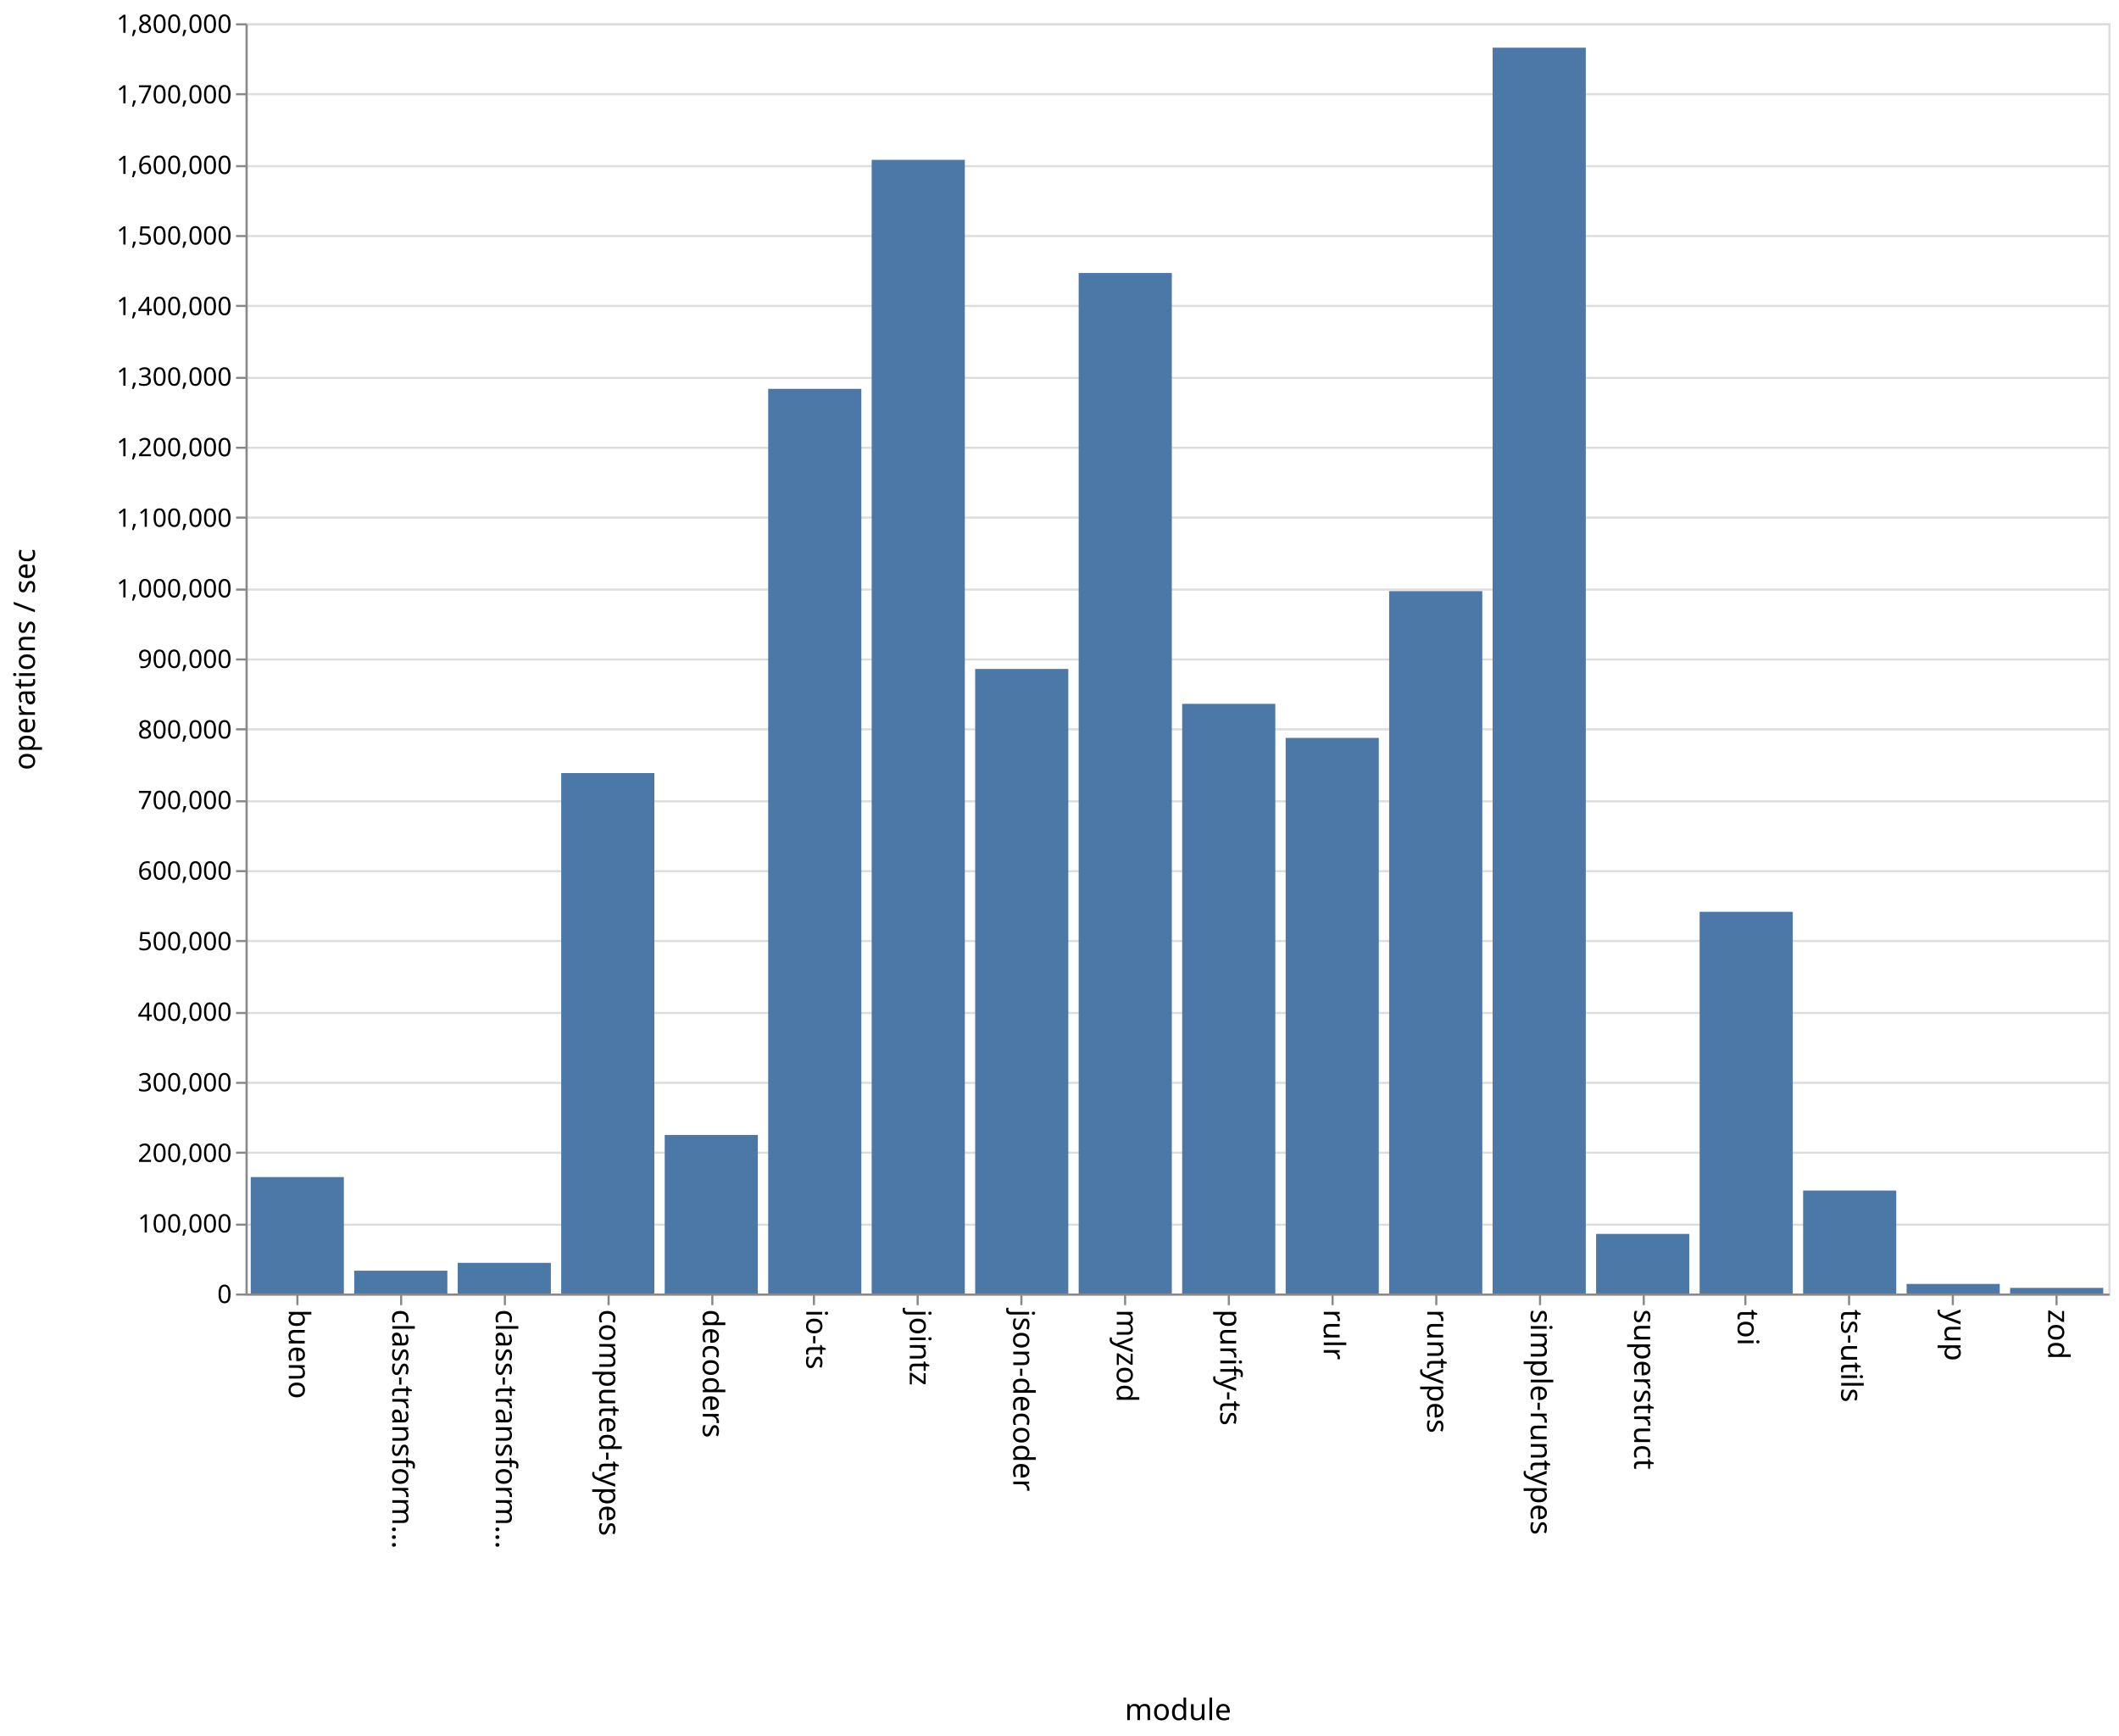
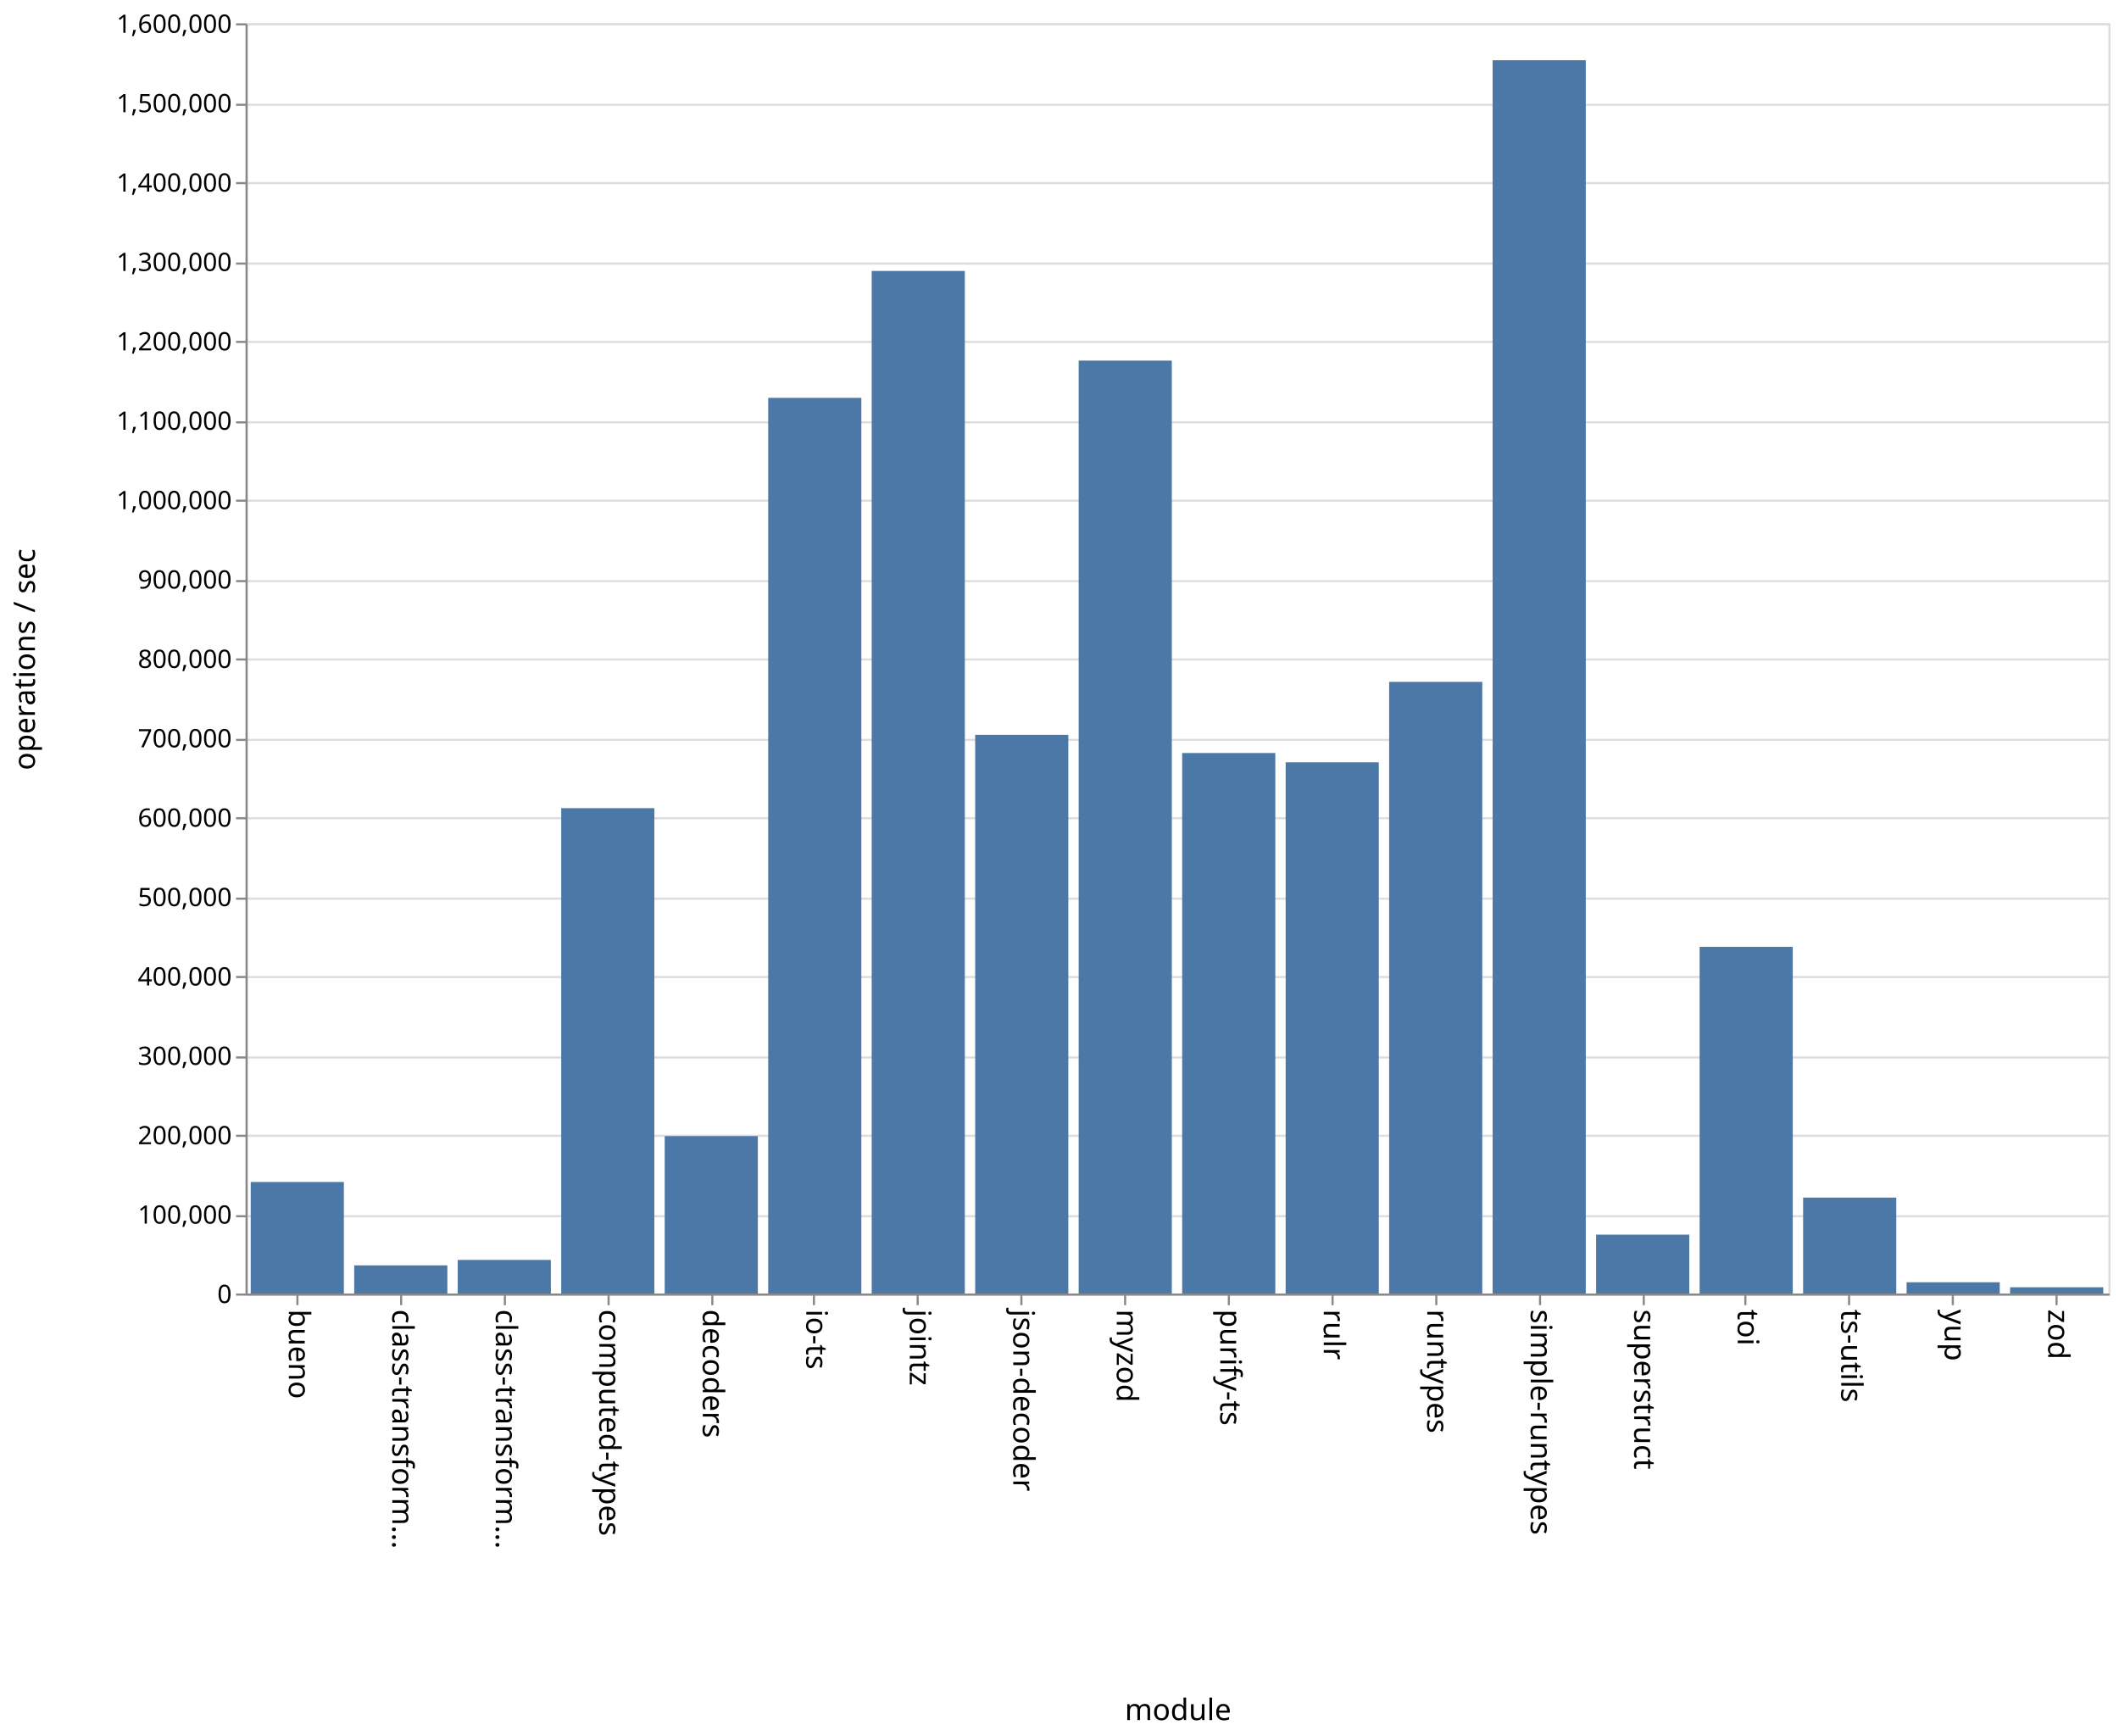
<svg xmlns="http://www.w3.org/2000/svg" class="marks" width="1001" height="820">
  <path fill="#fff" d="M0 0h1001v820H0z" />
  <g class="mark-group role-frame root" aria-roledescription="group mark container" fill="none" stroke-miterlimit="10">
    <path class="background" aria-hidden="true" d="M116.5 11.5h880v600h-880z" stroke="#ddd" />
    <g class="mark-group role-axis" aria-hidden="true">
      <path class="background" aria-hidden="true" d="M116.5 11.5z" pointer-events="none" />
      <g class="mark-rule role-axis-grid" pointer-events="none" stroke="#ddd">
-         <path d="M116.5 611.5h880M116.5 578.5h880M116.5 544.5h880M116.5 511.5h880M116.5 478.5h880M116.5 444.5h880M116.5 411.5h880M116.5 378.5h880M116.5 344.5h880M116.5 311.5h880M116.5 278.5h880M116.5 244.5h880M116.5 211.5h880M116.5 178.5h880M116.5 144.5h880M116.5 111.5h880M116.5 78.5h880M116.5 44.5h880M116.5 11.5h880" />
+         <path d="M116.5 611.5h880M116.5 574.5h880M116.5 536.5h880M116.5 499.5h880M116.5 461.5h880M116.5 424.5h880M116.5 386.5h880M116.5 349.5h880M116.5 311.5h880M116.5 274.5h880M116.5 236.5h880M116.5 199.5h880M116.5 161.5h880M116.5 124.5h880M116.5 86.5h880M116.5 49.5h880M116.5 11.5h880" />
      </g>
    </g>
    <g class="mark-group role-axis" aria-roledescription="axis" aria-label="X-axis titled 'module' for a discrete scale with 18 values: bueno, class-transformer-validator-async, class-transformer-validator-sync, computed-types, decoders, ending with zod">
      <path class="background" aria-hidden="true" d="M116.5 611.5z" pointer-events="none" />
      <g class="mark-rule role-axis-tick" pointer-events="none" stroke="#888">
        <path d="M140.5 611.5v5M189.5 611.5v5M238.5 611.5v5M287.5 611.5v5M336.5 611.5v5M384.5 611.5v5M433.5 611.5v5M482.5 611.5v5M531.5 611.5v5M580.5 611.5v5M629.5 611.5v5M678.5 611.5v5M727.5 611.5v5M776.5 611.5v5M824.5 611.5v5M873.5 611.5v5M922.5 611.5v5M971.5 611.5v5" />
      </g>
      <g class="mark-text role-axis-label" pointer-events="none" font-family="sans-serif" font-size="14" fill="#000">
        <text transform="rotate(90 -241.028 377.472)">
                    bueno
                </text>
        <text transform="rotate(90 -216.583 401.917)">
                    class-transform…
                </text>
        <text transform="rotate(90 -192.139 426.361)">
                    class-transform…
                </text>
        <text transform="rotate(90 -167.694 450.806)">
                    computed-types
                </text>
        <text transform="rotate(90 -143.25 475.25)">
                    decoders
                </text>
        <text transform="rotate(90 -118.806 499.694)">
                    io-ts
                </text>
        <text transform="rotate(90 -94.361 524.139)">
                    jointz
                </text>
        <text transform="rotate(90 -69.917 548.583)">
                    json-decoder
                </text>
        <text transform="rotate(90 -45.472 573.028)">
                    myzod
                </text>
        <text transform="rotate(90 -21.028 597.472)">
                    purify-ts
                </text>
        <text transform="rotate(90 3.417 621.917)">
                    rulr
                </text>
        <text transform="rotate(90 27.861 646.361)">
                    runtypes
                </text>
        <text transform="rotate(90 52.306 670.806)">
                    simple-runtypes
                </text>
        <text transform="rotate(90 76.75 695.25)">
                    superstruct
                </text>
        <text transform="rotate(90 101.194 719.694)">
                    toi
                </text>
        <text transform="rotate(90 125.639 744.139)">
                    ts-utils
                </text>
        <text transform="rotate(90 150.083 768.583)">
                    yup
                </text>
        <text transform="rotate(90 174.528 793.028)">
                    zod
                </text>
      </g>
      <path stroke="#888" d="M116.5 611.5h880" pointer-events="none" />
      <text text-anchor="middle" transform="translate(556.5 812.5)" font-family="sans-serif" font-size="14" fill="#000" pointer-events="none">
                module
            </text>
    </g>
-     <g class="mark-group role-axis" aria-roledescription="axis" aria-label="Y-axis titled 'operations / sec' for a linear scale with values from 0 to 1,800,000">
+     <g class="mark-group role-axis" aria-roledescription="axis" aria-label="Y-axis titled 'operations / sec' for a linear scale with values from 0 to 1,600,000">
      <path class="background" aria-hidden="true" d="M116.5 11.5z" pointer-events="none" />
      <g class="mark-rule role-axis-tick" pointer-events="none" stroke="#888">
-         <path d="M116.5 611.5h-5M116.5 578.5h-5M116.5 544.5h-5M116.5 511.5h-5M116.5 478.5h-5M116.5 444.5h-5M116.5 411.5h-5M116.5 378.5h-5M116.5 344.5h-5M116.5 311.5h-5M116.5 278.5h-5M116.5 244.5h-5M116.5 211.5h-5M116.5 178.5h-5M116.5 144.5h-5M116.5 111.5h-5M116.5 78.5h-5M116.5 44.5h-5M116.5 11.5h-5" />
+         <path d="M116.5 611.5h-5M116.5 574.5h-5M116.5 536.5h-5M116.5 499.5h-5M116.5 461.5h-5M116.5 424.5h-5M116.5 386.5h-5M116.5 349.5h-5M116.5 311.5h-5M116.5 274.5h-5M116.5 236.5h-5M116.5 199.5h-5M116.5 161.5h-5M116.5 124.5h-5M116.5 86.5h-5M116.5 49.5h-5M116.5 11.5h-5" />
      </g>
      <g class="mark-text role-axis-label" pointer-events="none" text-anchor="end" font-family="sans-serif" font-size="12" fill="#000">
        <text transform="translate(109.5 615.5)">
                    0
                </text>
-         <text transform="translate(109.5 582.167)">
+         <text transform="translate(109.5 578)">
                    100,000
                </text>
-         <text transform="translate(109.5 548.833)">
+         <text transform="translate(109.5 540.5)">
                    200,000
                </text>
-         <text transform="translate(109.5 515.5)">
+         <text transform="translate(109.5 503)">
                    300,000
                </text>
-         <text transform="translate(109.5 482.167)">
+         <text transform="translate(109.5 465.5)">
                    400,000
                </text>
-         <text transform="translate(109.5 448.833)">
+         <text transform="translate(109.5 428)">
                    500,000
                </text>
-         <text transform="translate(109.5 415.5)">
+         <text transform="translate(109.5 390.5)">
                    600,000
                </text>
-         <text transform="translate(109.5 382.167)">
+         <text transform="translate(109.5 353)">
                    700,000
                </text>
-         <text transform="translate(109.5 348.833)">
+         <text transform="translate(109.5 315.5)">
                    800,000
                </text>
-         <text transform="translate(109.5 315.5)">
+         <text transform="translate(109.5 278)">
                    900,000
                </text>
-         <text transform="translate(109.5 282.167)">
+         <text transform="translate(109.5 240.5)">
                    1,000,000
                </text>
-         <text transform="translate(109.5 248.833)">
+         <text transform="translate(109.5 203)">
                    1,100,000
                </text>
-         <text transform="translate(109.5 215.5)">
+         <text transform="translate(109.5 165.5)">
                    1,200,000
                </text>
-         <text transform="translate(109.5 182.167)">
+         <text transform="translate(109.5 128)">
                    1,300,000
                </text>
-         <text transform="translate(109.5 148.833)">
+         <text transform="translate(109.5 90.5)">
                    1,400,000
                </text>
-         <text transform="translate(109.5 115.5)">
+         <text transform="translate(109.5 53)">
                    1,500,000
                </text>
-         <text transform="translate(109.5 82.167)">
+         <text transform="translate(109.5 15.5)">
                    1,600,000
-                 </text>
-         <text transform="translate(109.5 48.833)">
-                     1,700,000
-                 </text>
-         <text transform="translate(109.5 15.5)">
-                     1,800,000
                </text>
      </g>
      <path stroke="#888" d="M116.5 611.5v-600" pointer-events="none" />
      <text text-anchor="middle" transform="rotate(-90 164 147.5)" font-family="sans-serif" font-size="14" fill="#000" pointer-events="none">
                operations / sec
            </text>
    </g>
    <g class="mark-rect role-mark marks" aria-roledescription="rect mark container" fill="#4c78a8">
-       <path aria-label="operations / sec: 165008; module: bueno" aria-roledescription="bar" d="M118.444 555.997h44V611h-44z" />
-       <path aria-label="operations / sec: 32300; module: class-transformer-validator-async" aria-roledescription="bar" d="M167.333 600.233h44V611h-44z" />
-       <path aria-label="operations / sec: 43481; module: class-transformer-validator-sync" aria-roledescription="bar" d="M216.222 596.506h44V611h-44z" />
-       <path aria-label="operations / sec: 737514; module: computed-types" aria-roledescription="bar" d="M265.111 365.162h44V611h-44z" />
-       <path aria-label="operations / sec: 224697; module: decoders" aria-roledescription="bar" d="M314 536.101h44V611h-44z" />
-       <path aria-label="operations / sec: 1281981; module: io-ts" aria-roledescription="bar" d="M362.889 183.673h44V611h-44z" />
-       <path aria-label="operations / sec: 1606464; module: jointz" aria-roledescription="bar" d="M411.778 75.512h44V611h-44z" />
-       <path aria-label="operations / sec: 885034; module: json-decoder" aria-roledescription="bar" d="M460.667 315.989h44V611h-44z" />
-       <path aria-label="operations / sec: 1446141; module: myzod" aria-roledescription="bar" d="M509.556 128.953h44V611h-44z" />
-       <path aria-label="operations / sec: 835610; module: purify-ts" aria-roledescription="bar" d="M558.444 332.463h44V611h-44z" />
-       <path aria-label="operations / sec: 787336; module: rulr" aria-roledescription="bar" d="M607.333 348.555h44V611h-44z" />
-       <path aria-label="operations / sec: 995325; module: runtypes" aria-roledescription="bar" d="M656.222 279.225h44V611h-44z" />
-       <path aria-label="operations / sec: 1765435; module: simple-runtypes" aria-roledescription="bar" d="M705.111 22.522h44V611h-44z" />
-       <path aria-label="operations / sec: 84453; module: superstruct" aria-roledescription="bar" d="M754 582.849h44V611h-44z" />
-       <path aria-label="operations / sec: 540889; module: toi" aria-roledescription="bar" d="M802.889 430.704h44V611h-44z" />
-       <path aria-label="operations / sec: 145879; module: ts-utils" aria-roledescription="bar" d="M851.778 562.374h44V611h-44z" />
-       <path aria-label="operations / sec: 13555; module: yup" aria-roledescription="bar" d="M900.667 606.482h44V611h-44z" />
-       <path aria-label="operations / sec: 7963; module: zod" aria-roledescription="bar" d="M949.556 608.346h44V611h-44z" />
+       <path aria-label="operations / sec: 140474; module: bueno" aria-roledescription="bar" d="M118.444 558.322h44V611h-44z" />
+       <path aria-label="operations / sec: 35444; module: class-transformer-validator-async" aria-roledescription="bar" d="M167.333 597.708h44V611h-44z" />
+       <path aria-label="operations / sec: 42296; module: class-transformer-validator-sync" aria-roledescription="bar" d="M216.222 595.139h44V611h-44z" />
+       <path aria-label="operations / sec: 611339; module: computed-types" aria-roledescription="bar" d="M265.111 381.748h44V611h-44z" />
+       <path aria-label="operations / sec: 198267; module: decoders" aria-roledescription="bar" d="M314 536.65h44V611h-44z" />
+       <path aria-label="operations / sec: 1128201; module: io-ts" aria-roledescription="bar" d="M362.889 187.925h44V611h-44z" />
+       <path aria-label="operations / sec: 1288043; module: jointz" aria-roledescription="bar" d="M411.778 127.984h44V611h-44z" />
+       <path aria-label="operations / sec: 703747; module: json-decoder" aria-roledescription="bar" d="M460.667 347.095h44V611h-44z" />
+       <path aria-label="operations / sec: 1175103; module: myzod" aria-roledescription="bar" d="M509.556 170.336h44V611h-44z" />
+       <path aria-label="operations / sec: 680823; module: purify-ts" aria-roledescription="bar" d="M558.444 355.691h44V611h-44z" />
+       <path aria-label="operations / sec: 669118; module: rulr" aria-roledescription="bar" d="M607.333 360.08h44V611h-44z" />
+       <path aria-label="operations / sec: 770425; module: runtypes" aria-roledescription="bar" d="M656.222 322.09h44V611h-44z" />
+       <path aria-label="operations / sec: 1553464; module: simple-runtypes" aria-roledescription="bar" d="M705.111 28.451h44V611h-44z" />
+       <path aria-label="operations / sec: 74147; module: superstruct" aria-roledescription="bar" d="M754 583.195h44V611h-44z" />
+       <path aria-label="operations / sec: 436633; module: toi" aria-roledescription="bar" d="M802.889 447.263h44V611h-44z" />
+       <path aria-label="operations / sec: 120782; module: ts-utils" aria-roledescription="bar" d="M851.778 565.707h44V611h-44z" />
+       <path aria-label="operations / sec: 14161; module: yup" aria-roledescription="bar" d="M900.667 605.69h44V611h-44z" />
+       <path aria-label="operations / sec: 7861; module: zod" aria-roledescription="bar" d="M949.556 608.052h44V611h-44z" />
    </g>
  </g>
</svg>
